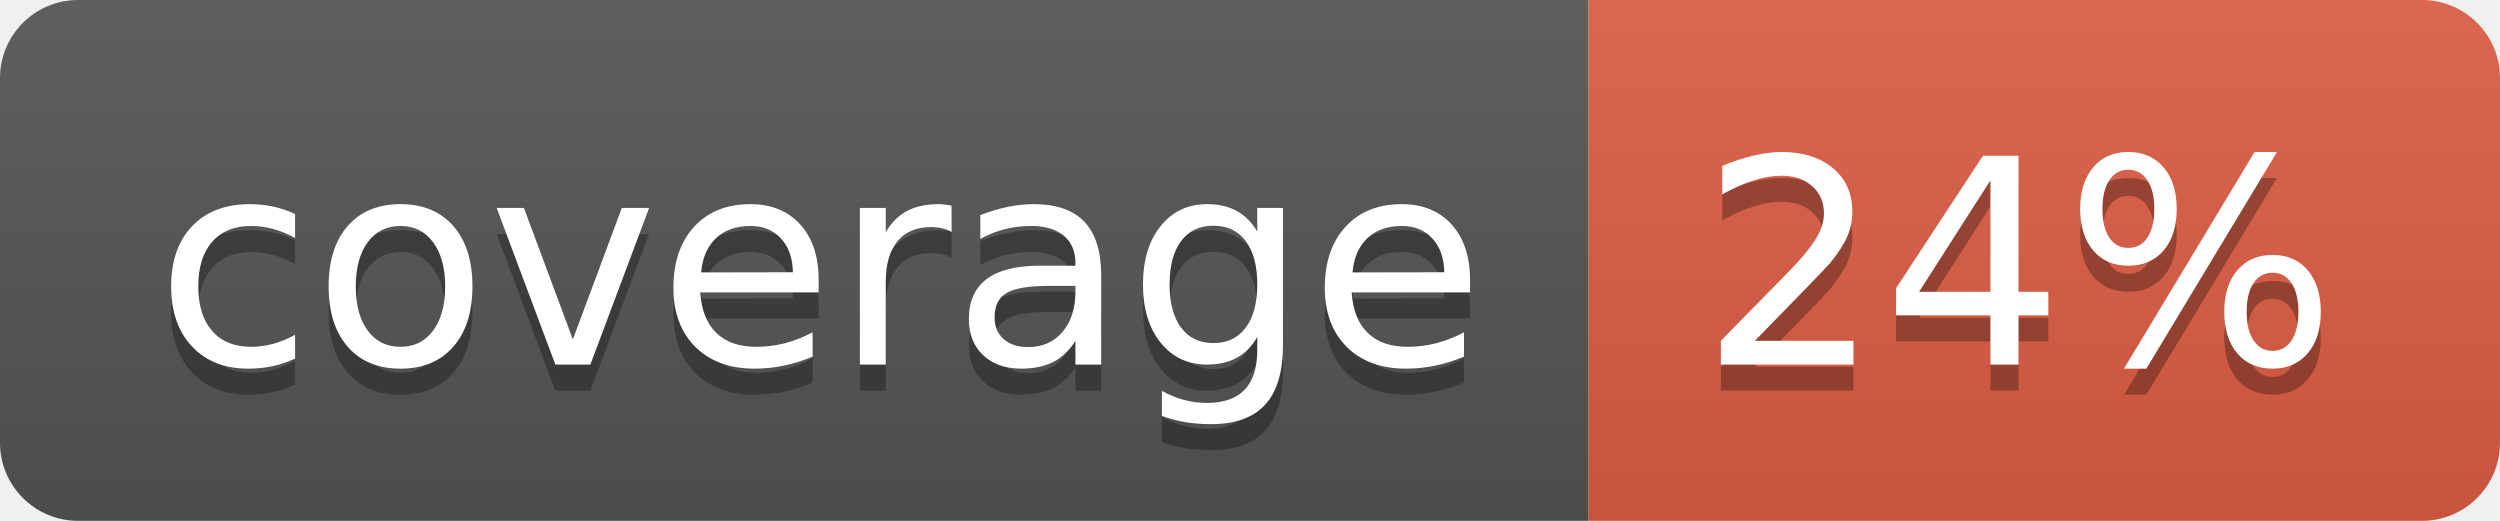
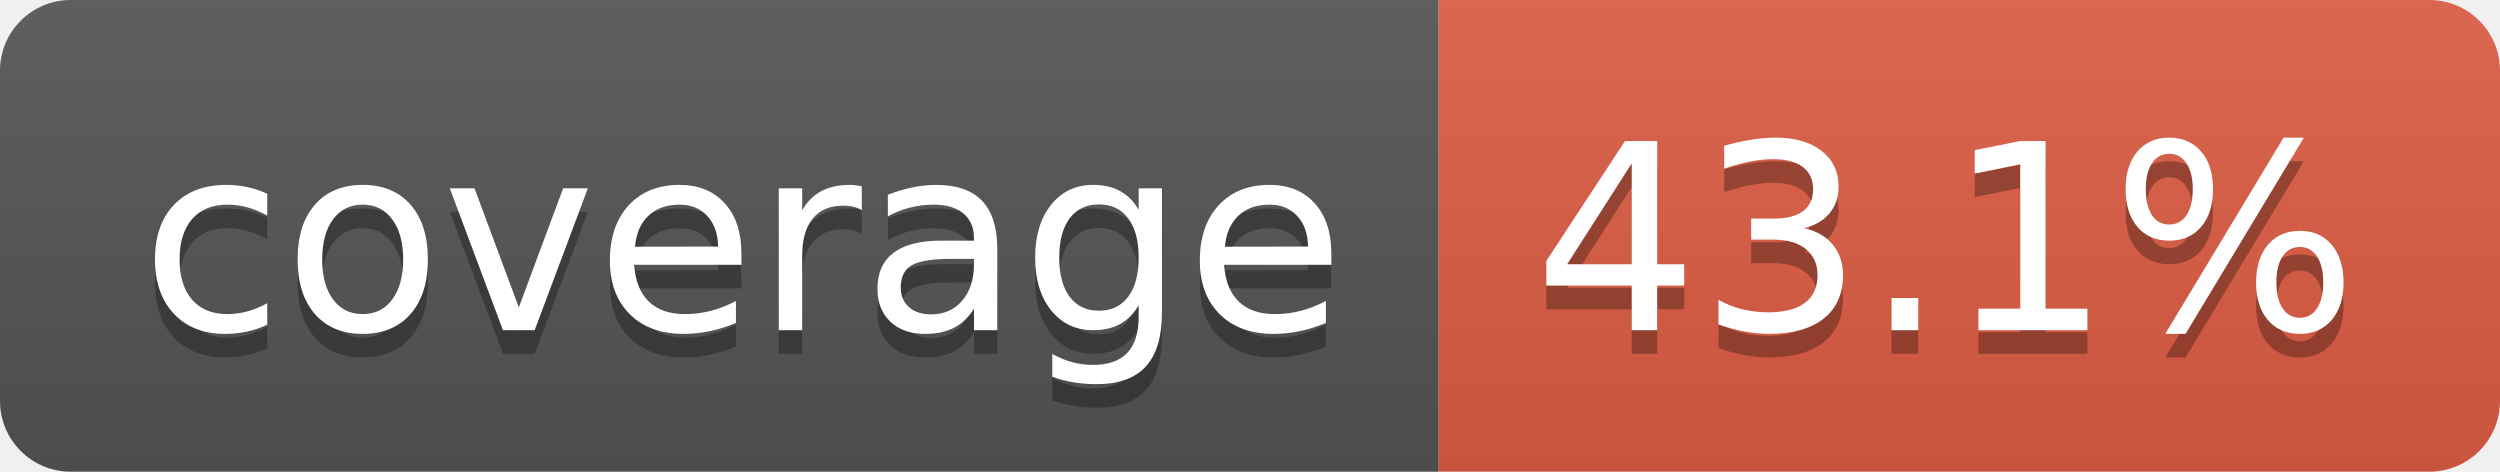
- <svg xmlns="http://www.w3.org/2000/svg" width="96" height="20" role="img" aria-label="coverage: 24%">
+ <svg xmlns="http://www.w3.org/2000/svg" width="106" height="20" role="img" aria-label="coverage: 43.1%">
  <linearGradient id="s" x2="0" y2="100%">
    <stop offset="0" stop-color="#bbb" stop-opacity=".1" />
    <stop offset="1" stop-opacity=".1" />
  </linearGradient>
  <clipPath id="r">
-     <rect width="96" height="20" rx="3" fill="#fff" />
+     <rect width="106" height="20" rx="3" fill="#fff" />
  </clipPath>
  <g clip-path="url(#r)">
    <rect width="61" height="20" fill="#555" />
-     <rect x="61" width="35" height="20" fill="#e05d44" />
-     <rect width="96" height="20" fill="url(#s)" />
+     <rect x="61" width="45" height="20" fill="#e05d44" />
+     <rect width="106" height="20" fill="url(#s)" />
  </g>
  <g fill="#fff" text-anchor="middle" font-family="Verdana,Geneva,DejaVu Sans,sans-serif" text-rendering="geometricPrecision" font-size="110">
    <text aria-hidden="true" x="315" y="150" fill="#010101" fill-opacity=".3" transform="scale(.1)" textLength="510">coverage</text>
    <text x="315" y="140" transform="scale(.1)" fill="#fff" textLength="510">coverage</text>
-     <text aria-hidden="true" x="775" y="150" fill="#010101" fill-opacity=".3" transform="scale(.1)" textLength="245">24%</text>
-     <text x="775" y="140" transform="scale(.1)" fill="#fff" textLength="245">24%</text>
+     <text aria-hidden="true" x="825" y="150" fill="#010101" fill-opacity=".3" transform="scale(.1)" textLength="350">43.1%</text>
+     <text x="825" y="140" transform="scale(.1)" fill="#fff" textLength="350">43.1%</text>
  </g>
</svg>
